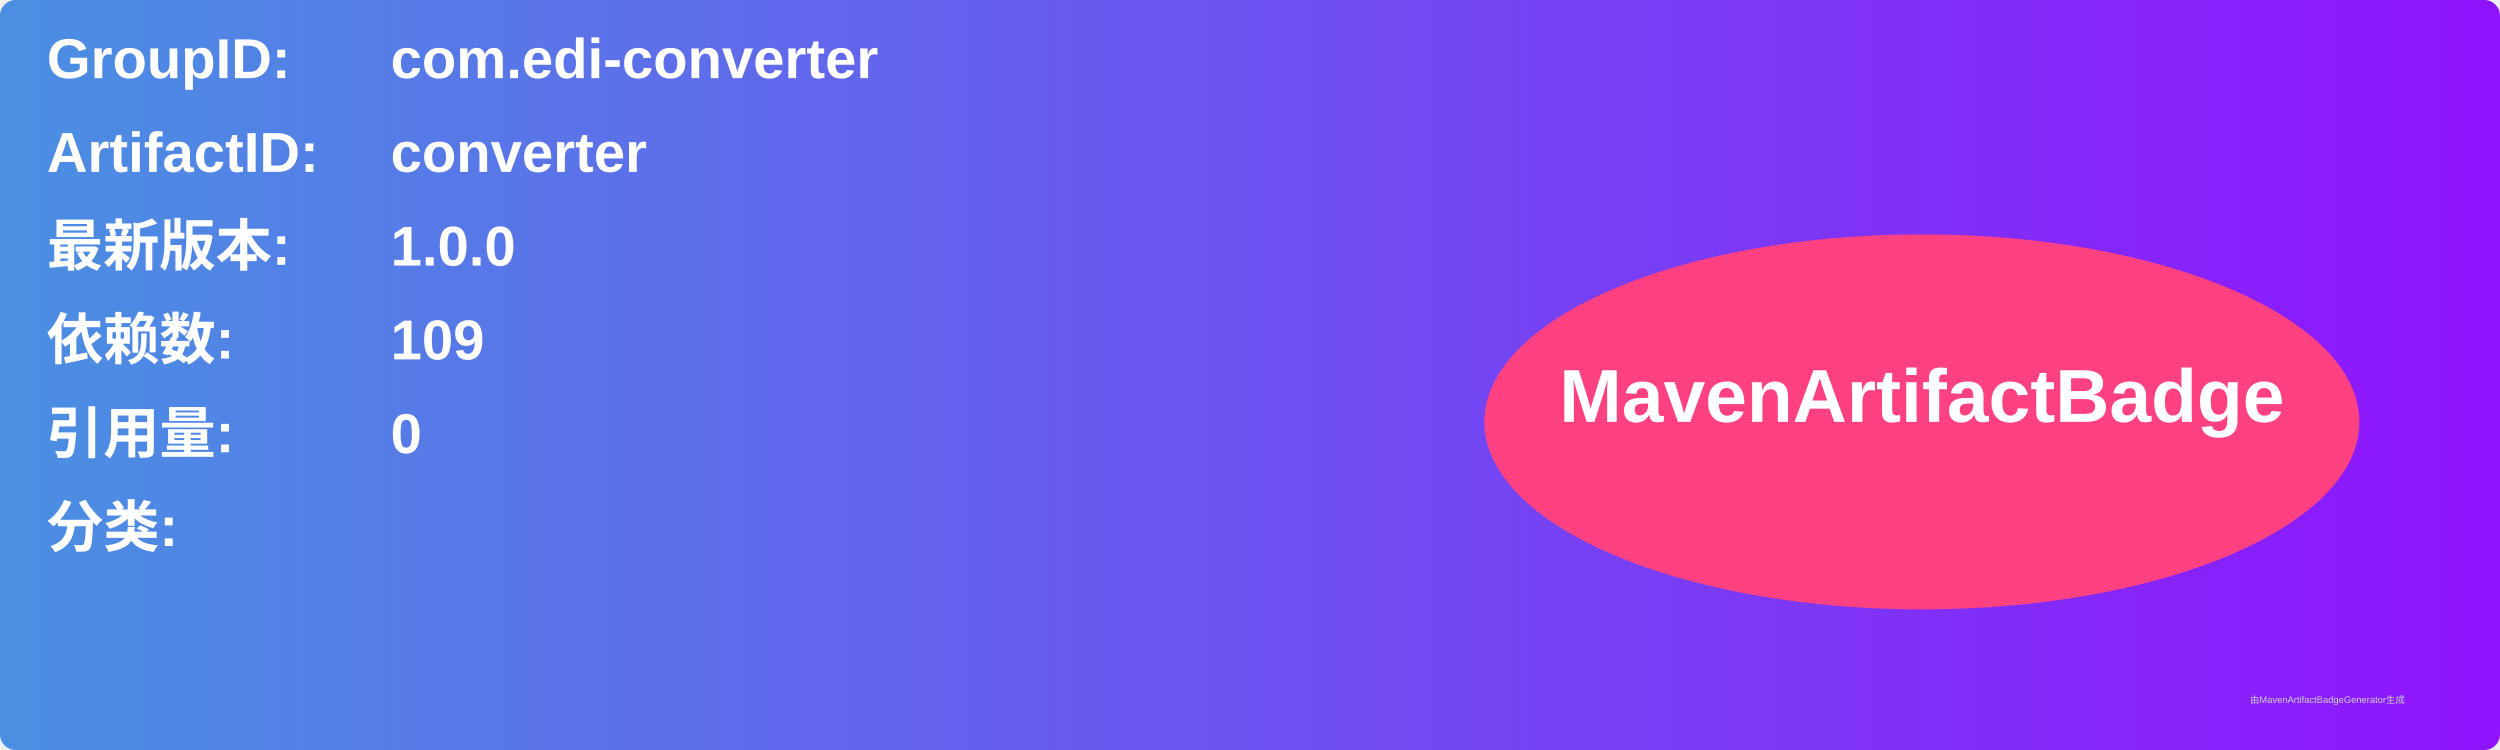
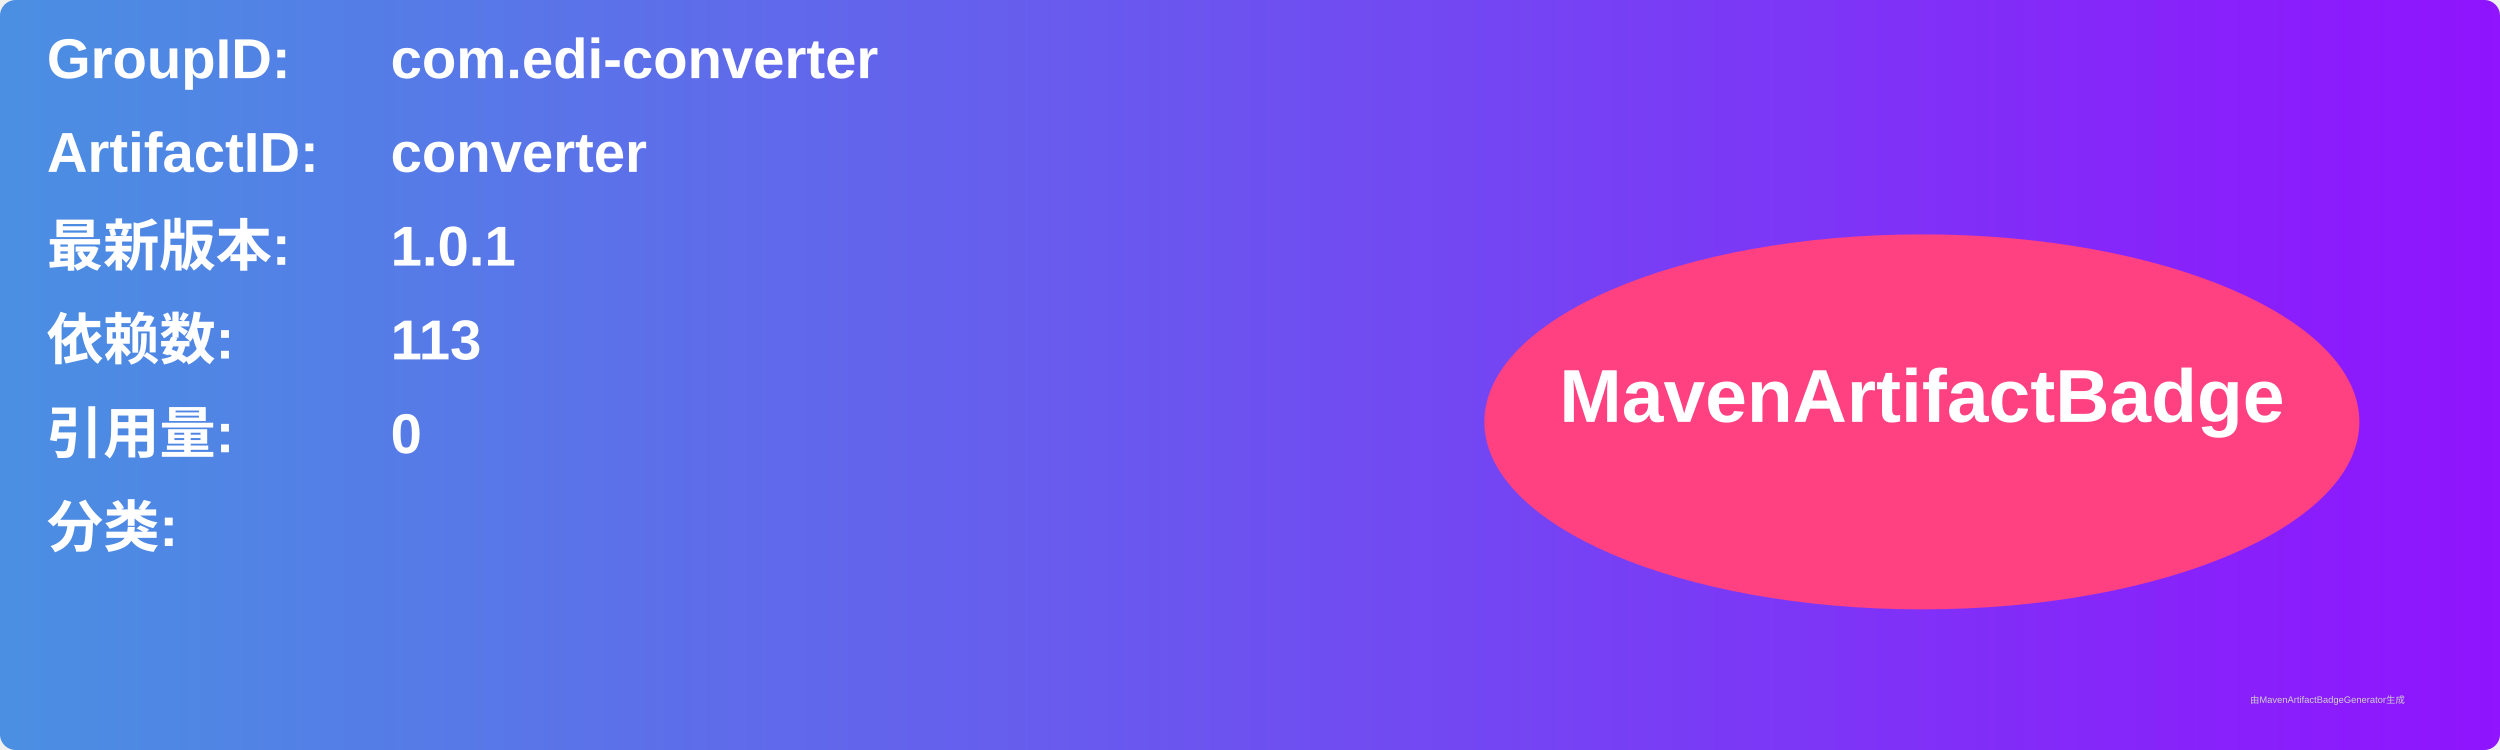
<svg xmlns="http://www.w3.org/2000/svg" width="800" height="240" viewBox="0 0 800 240">
  <linearGradient id="grad" x1="0%" y1="0%" x2="100%" y2="0%">
    <stop offset="0%" stop-color="#4a90e2" />
    <stop offset="100%" stop-color="#9013fe" />
  </linearGradient>
  <rect width="100%" height="100%" rx="5" ry="5" fill="url(#grad)" />
  <g transform="translate(15, 15)">
    <text x="0" y="10" font-family="Arial" font-size="18" fill="white" font-weight="bold" width="260">GroupID:</text>
    <text x="110" y="10" font-family="Arial" font-size="18" fill="white" font-weight="bold" width="460">com.edi-converter</text>
    <text x="0" y="40" font-family="Arial" font-size="18" fill="white" font-weight="bold" width="260">ArtifactID:</text>
    <text x="110" y="40" font-family="Arial" font-size="18" fill="white" font-weight="bold" width="460">converter</text>
    <text x="0" y="70" font-family="Arial" font-size="18" fill="white" font-weight="bold">最新版本:</text>
    <text x="110" y="70" font-family="Arial" font-size="18" fill="white" font-weight="bold">
-       <tspan font-weight="bold">1.0.0</tspan>
+       <tspan font-weight="bold">1.0.1</tspan>
    </text>
    <text x="0" y="100" font-family="Arial" font-size="18" fill="white" font-weight="bold">依赖数: </text>
    <text x="110" y="100" font-family="Arial" font-size="18" fill="white">
-       <tspan font-weight="bold">109</tspan>
+       <tspan font-weight="bold">113</tspan>
    </text>
    <text x="0" y="130" font-family="Arial" font-size="18" fill="white" font-weight="bold">引用量: </text>
    <text x="110" y="130" font-family="Arial" font-size="18" fill="white">
      <tspan font-weight="bold">0</tspan>
    </text>
    <text x="0" y="160" font-family="Arial" font-size="18" fill="white" font-weight="bold">分类:</text>
    <text x="10" y="190" font-family="Arial" font-size="10" fill="white">
      <tspan font-weight="bold" />
    </text>
    <ellipse cx="600" cy="120" rx="140" ry="60" fill="#ff4081" />
    <text x="600" y="120" text-anchor="middle" font-family="Arial" font-size="24" fill="white" font-weight="bold">MavenArtifactBadge</text>
  </g>
  <text x="720" y="225" font-family="Arial" font-size="3" fill="#d0d0d0">由MavenArtifactBadgeGenerator生成</text>
</svg>
